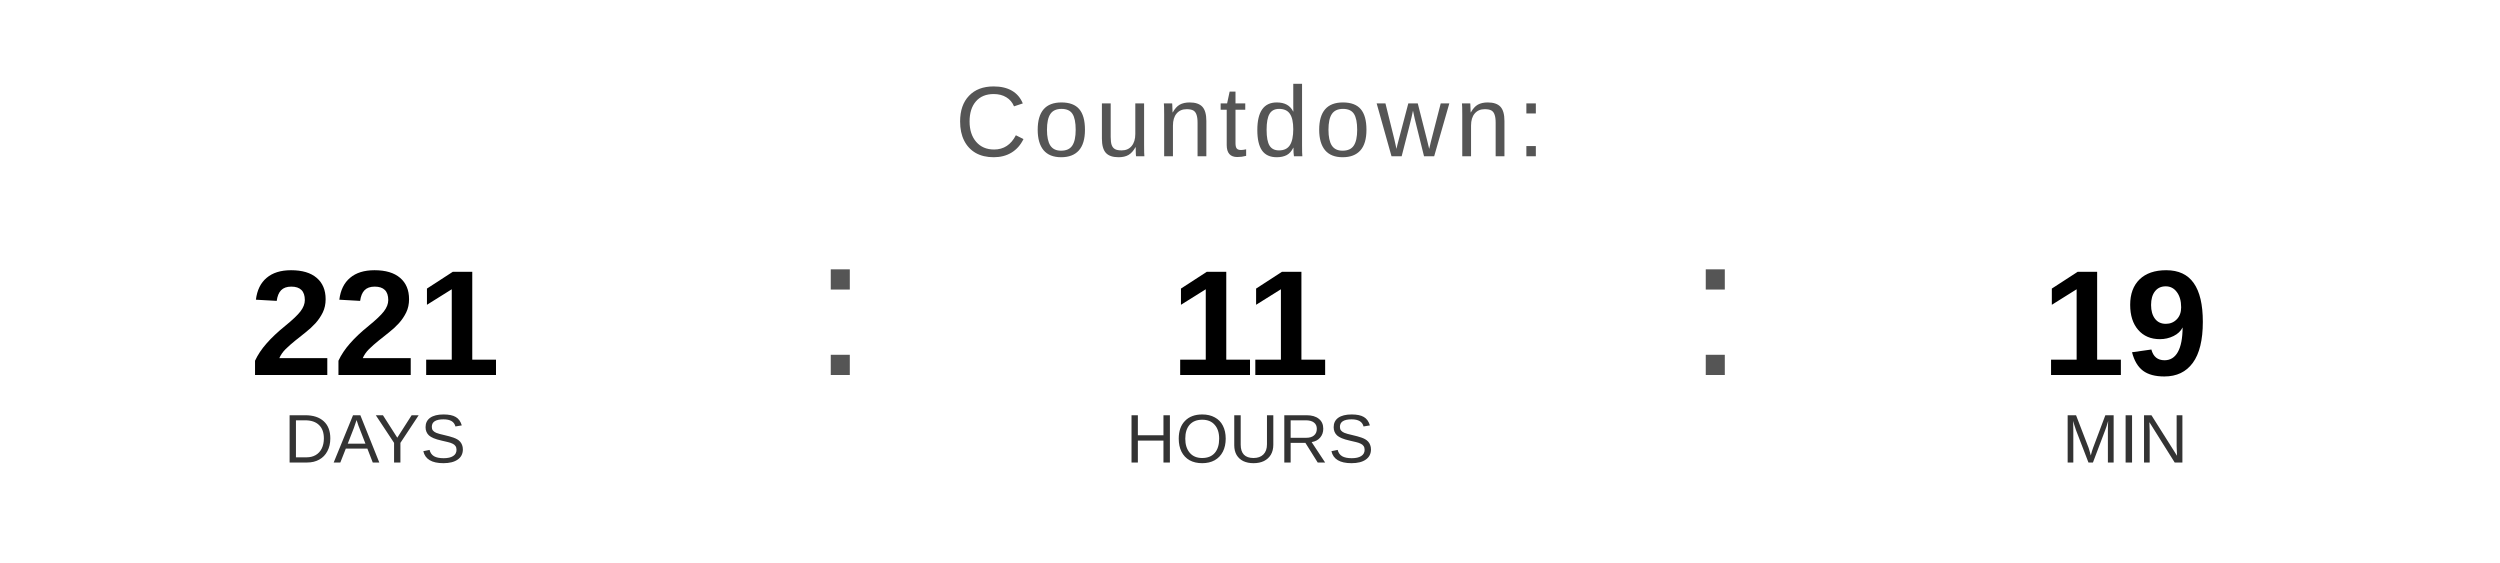
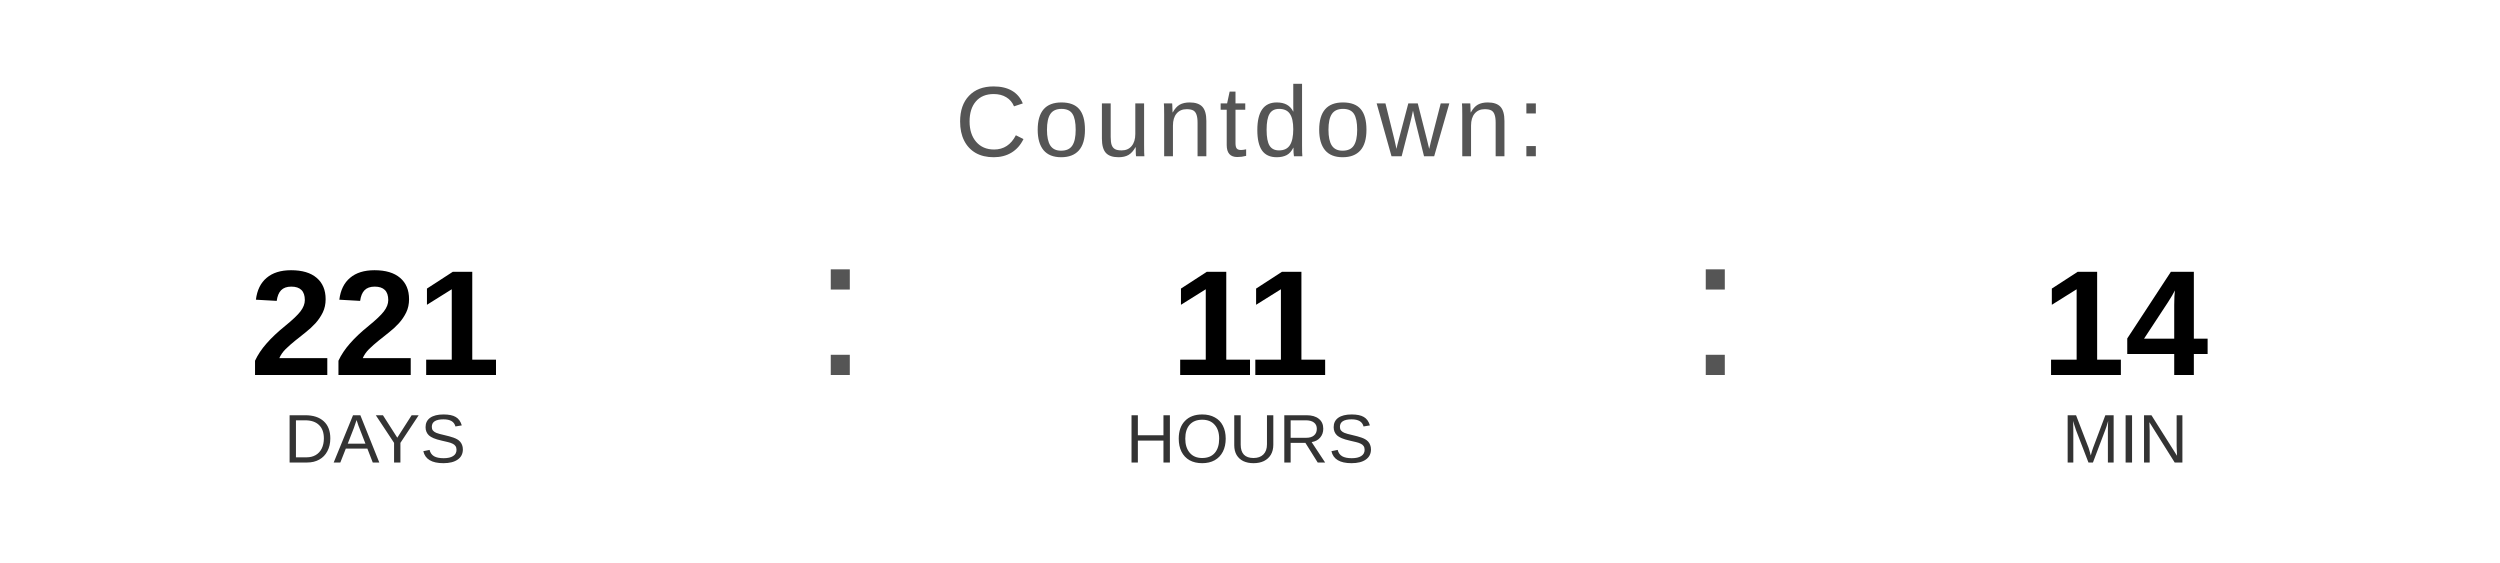
<svg xmlns="http://www.w3.org/2000/svg" width="400" height="90" viewBox="0 0 400 90">
  <text x="200" y="25" font-family="Arial, Helvetica, sans-serif" font-size="16" fill="#555555" text-anchor="middle" letter-spacing="1">
    Countdown:
  </text>
  <text x="60" y="60" font-family="Arial, Helvetica, sans-serif" font-size="24" font-weight="bold" fill="#000000" text-anchor="middle">221</text>
  <text x="60" y="74" font-family="Arial, Helvetica, sans-serif" font-size="11" fill="#333333" text-anchor="middle">DAYS</text>
  <text x="130" y="60" font-family="Arial, sans-serif" font-size="32" fill="#555555">:</text>
  <text x="200" y="60" font-family="Arial, Helvetica, sans-serif" font-size="24" font-weight="bold" fill="#000000" text-anchor="middle">11</text>
  <text x="200" y="74" font-family="Arial, Helvetica, sans-serif" font-size="11" fill="#333333" text-anchor="middle">HOURS</text>
  <text x="270" y="60" font-family="Arial, sans-serif" font-size="32" fill="#555555">:</text>
-   <text x="340" y="60" font-family="Arial, Helvetica, sans-serif" font-size="24" font-weight="bold" fill="#000000" text-anchor="middle">19</text>
+   <text x="340" y="60" font-family="Arial, Helvetica, sans-serif" font-size="24" font-weight="bold" fill="#000000" text-anchor="middle">14</text>
  <text x="340" y="74" font-family="Arial, Helvetica, sans-serif" font-size="11" fill="#333333" text-anchor="middle">MIN</text>
</svg>
